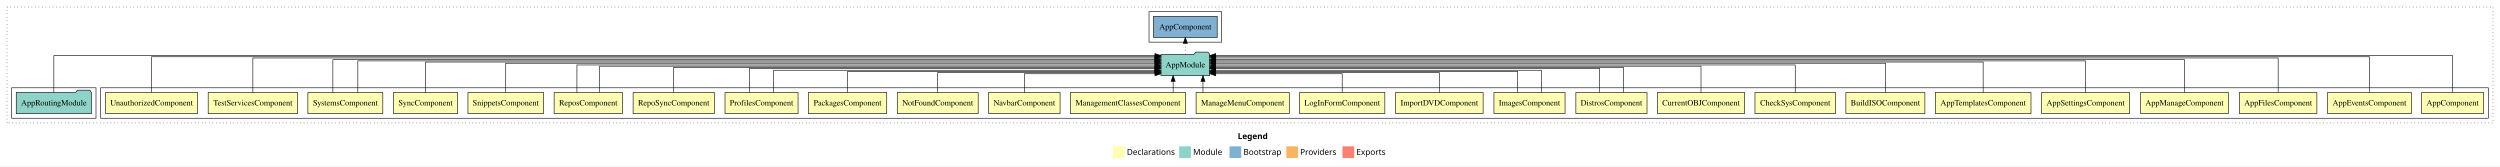
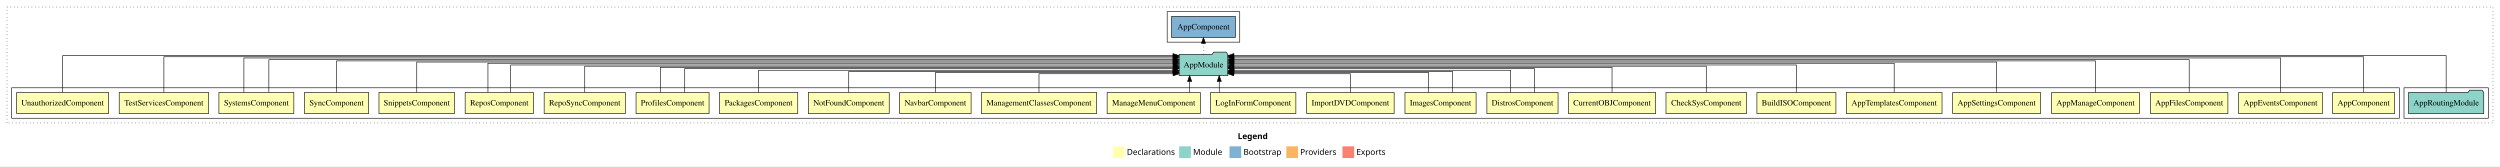
<svg xmlns="http://www.w3.org/2000/svg" width="4271pt" height="284pt" viewBox="0.00 0.00 4271.00 284.00">
  <g id="graph0" class="graph" transform="scale(1 1) rotate(0) translate(4 280)">
    <polygon fill="white" stroke="transparent" points="-4,4 -4,-280 4267,-280 4267,4 -4,4" />
    <text text-anchor="start" x="2110.51" y="-42.4" font-family="sans-serif" font-weight="bold" font-size="14.00">Legend</text>
    <polygon fill="#ffffb3" stroke="transparent" points="1897.5,-10 1897.5,-30 1917.5,-30 1917.5,-10 1897.5,-10" />
    <text text-anchor="start" x="1921.13" y="-15.4" font-family="sans-serif" font-size="14.00">  Declarations</text>
    <polygon fill="#8dd3c7" stroke="transparent" points="2010.5,-10 2010.5,-30 2030.5,-30 2030.5,-10 2010.5,-10" />
    <text text-anchor="start" x="2034.23" y="-15.4" font-family="sans-serif" font-size="14.00">  Module</text>
    <polygon fill="#80b1d3" stroke="transparent" points="2096.5,-10 2096.5,-30 2116.5,-30 2116.5,-10 2096.5,-10" />
    <text text-anchor="start" x="2120.28" y="-15.4" font-family="sans-serif" font-size="14.00">  Bootstrap</text>
    <polygon fill="#fdb462" stroke="transparent" points="2193.5,-10 2193.5,-30 2213.5,-30 2213.5,-10 2193.5,-10" />
    <text text-anchor="start" x="2217.17" y="-15.4" font-family="sans-serif" font-size="14.00">  Providers</text>
    <polygon fill="#fb8072" stroke="transparent" points="2289.5,-10 2289.5,-30 2309.5,-30 2309.5,-10 2289.5,-10" />
    <text text-anchor="start" x="2313.23" y="-15.4" font-family="sans-serif" font-size="14.00">  Exports</text>
    <g id="clust1" class="cluster">
      <polygon fill="none" stroke="black" stroke-dasharray="1,5" points="8,-70 8,-268 4255,-268 4255,-70 8,-70" />
    </g>
+     <g id="clust29" class="cluster">
+       <polygon fill="none" stroke="black" points="4103,-78 4103,-130 4247,-130 4247,-78 4103,-78" />
+     </g>
+     <g id="clust31" class="cluster">
+       <polygon fill="none" stroke="black" points="1990,-208 1990,-260 2114,-260 2114,-208 1990,-208" />
+     </g>
    <g id="clust2" class="cluster">
-       <polygon fill="none" stroke="black" points="168,-78 168,-130 4247,-130 4247,-78 168,-78" />
-     </g>
-     <g id="clust29" class="cluster">
-       <polygon fill="none" stroke="black" points="16,-78 16,-130 160,-130 160,-78 16,-78" />
-     </g>
-     <g id="clust31" class="cluster">
-       <polygon fill="none" stroke="black" points="1959,-208 1959,-260 2083,-260 2083,-208 1959,-208" />
+       <polygon fill="none" stroke="black" points="16,-78 16,-130 4095,-130 4095,-78 16,-78" />
    </g>
    <g id="node1" class="node">
-       <polygon fill="#ffffb3" stroke="black" points="4238.94,-122 4133.06,-122 4133.06,-86 4238.94,-86 4238.94,-122" />
-       <text text-anchor="middle" x="4186" y="-99.8" font-family="Times,serif" font-size="14.00">AppComponent</text>
+       <polygon fill="#ffffb3" stroke="black" points="4086.94,-122 3981.06,-122 3981.06,-86 4086.94,-86 4086.94,-122" />
+       <text text-anchor="middle" x="4034" y="-99.8" font-family="Times,serif" font-size="14.00">AppComponent</text>
    </g>
    <g id="node27" class="node">
-       <polygon fill="#8dd3c7" stroke="black" points="2062.66,-187 2059.66,-191 2038.66,-191 2035.66,-187 1979.34,-187 1979.34,-151 2062.66,-151 2062.66,-187" />
-       <text text-anchor="middle" x="2021" y="-164.8" font-family="Times,serif" font-size="14.00">AppModule</text>
+       <polygon fill="#8dd3c7" stroke="black" points="2093.66,-187 2090.66,-191 2069.66,-191 2066.66,-187 2010.34,-187 2010.34,-151 2093.66,-151 2093.66,-187" />
+       <text text-anchor="middle" x="2052" y="-164.8" font-family="Times,serif" font-size="14.00">AppModule</text>
    </g>
    <g id="edge1" class="edge">
-       <path fill="none" stroke="black" d="M4186,-122.38C4186,-146.28 4186,-185 4186,-185 4186,-185 2072.79,-185 2072.79,-185" />
-       <polygon fill="black" stroke="black" points="2072.79,-181.5 2062.79,-185 2072.79,-188.5 2072.79,-181.5" />
+       <path fill="none" stroke="black" d="M4034,-122.32C4034,-145.66 4034,-183 4034,-183 4034,-183 2103.85,-183 2103.85,-183" />
+       <polygon fill="black" stroke="black" points="2103.85,-179.5 2093.85,-183 2103.85,-186.5 2103.85,-179.5" />
    </g>
    <g id="node2" class="node">
-       <polygon fill="#ffffb3" stroke="black" points="4115.54,-122 3972.46,-122 3972.46,-86 4115.54,-86 4115.54,-122" />
-       <text text-anchor="middle" x="4044" y="-99.8" font-family="Times,serif" font-size="14.00">AppEventsComponent</text>
+       <polygon fill="#ffffb3" stroke="black" points="3963.54,-122 3820.46,-122 3820.46,-86 3963.54,-86 3963.54,-122" />
+       <text text-anchor="middle" x="3892" y="-99.8" font-family="Times,serif" font-size="14.00">AppEventsComponent</text>
    </g>
    <g id="edge2" class="edge">
-       <path fill="none" stroke="black" d="M4044,-122.32C4044,-145.66 4044,-183 4044,-183 4044,-183 2072.79,-183 2072.79,-183" />
-       <polygon fill="black" stroke="black" points="2072.79,-179.5 2062.79,-183 2072.79,-186.5 2072.79,-179.5" />
+       <path fill="none" stroke="black" d="M3892,-122.25C3892,-145.02 3892,-181 3892,-181 3892,-181 2103.89,-181 2103.89,-181" />
+       <polygon fill="black" stroke="black" points="2103.89,-177.5 2093.89,-181 2103.89,-184.5 2103.89,-177.5" />
    </g>
    <g id="node3" class="node">
-       <polygon fill="#ffffb3" stroke="black" points="3954.16,-122 3821.84,-122 3821.84,-86 3954.16,-86 3954.16,-122" />
-       <text text-anchor="middle" x="3888" y="-99.8" font-family="Times,serif" font-size="14.00">AppFilesComponent</text>
+       <polygon fill="#ffffb3" stroke="black" points="3802.16,-122 3669.84,-122 3669.84,-86 3802.16,-86 3802.16,-122" />
+       <text text-anchor="middle" x="3736" y="-99.8" font-family="Times,serif" font-size="14.00">AppFilesComponent</text>
    </g>
    <g id="edge3" class="edge">
-       <path fill="none" stroke="black" d="M3888,-122.25C3888,-145.02 3888,-181 3888,-181 3888,-181 2073.06,-181 2073.06,-181" />
-       <polygon fill="black" stroke="black" points="2073.06,-177.5 2063.06,-181 2073.06,-184.5 2073.06,-177.5" />
+       <path fill="none" stroke="black" d="M3736,-122.29C3736,-144.21 3736,-178 3736,-178 3736,-178 2104.05,-178 2104.05,-178" />
+       <polygon fill="black" stroke="black" points="2104.05,-174.5 2094.05,-178 2104.05,-181.5 2104.05,-174.5" />
    </g>
    <g id="node4" class="node">
-       <polygon fill="#ffffb3" stroke="black" points="3803.03,-122 3652.97,-122 3652.97,-86 3803.03,-86 3803.03,-122" />
-       <text text-anchor="middle" x="3728" y="-99.8" font-family="Times,serif" font-size="14.00">AppManageComponent</text>
+       <polygon fill="#ffffb3" stroke="black" points="3651.03,-122 3500.97,-122 3500.97,-86 3651.03,-86 3651.03,-122" />
+       <text text-anchor="middle" x="3576" y="-99.8" font-family="Times,serif" font-size="14.00">AppManageComponent</text>
    </g>
    <g id="edge4" class="edge">
-       <path fill="none" stroke="black" d="M3728,-122.29C3728,-144.21 3728,-178 3728,-178 3728,-178 2072.77,-178 2072.77,-178" />
-       <polygon fill="black" stroke="black" points="2072.77,-174.5 2062.77,-178 2072.77,-181.5 2072.77,-174.5" />
+       <path fill="none" stroke="black" d="M3576,-122.17C3576,-143.5 3576,-176 3576,-176 3576,-176 2103.95,-176 2103.95,-176" />
+       <polygon fill="black" stroke="black" points="2103.95,-172.5 2093.95,-176 2103.95,-179.5 2103.95,-172.5" />
    </g>
    <g id="node5" class="node">
-       <polygon fill="#ffffb3" stroke="black" points="3634.05,-122 3483.95,-122 3483.95,-86 3634.05,-86 3634.05,-122" />
-       <text text-anchor="middle" x="3559" y="-99.8" font-family="Times,serif" font-size="14.00">AppSettingsComponent</text>
+       <polygon fill="#ffffb3" stroke="black" points="3482.05,-122 3331.95,-122 3331.95,-86 3482.05,-86 3482.05,-122" />
+       <text text-anchor="middle" x="3407" y="-99.8" font-family="Times,serif" font-size="14.00">AppSettingsComponent</text>
    </g>
    <g id="edge5" class="edge">
-       <path fill="none" stroke="black" d="M3559,-122.17C3559,-143.5 3559,-176 3559,-176 3559,-176 2072.94,-176 2072.94,-176" />
-       <polygon fill="black" stroke="black" points="2072.94,-172.5 2062.94,-176 2072.94,-179.5 2072.94,-172.5" />
+       <path fill="none" stroke="black" d="M3407,-122.03C3407,-142.77 3407,-174 3407,-174 3407,-174 2103.66,-174 2103.66,-174" />
+       <polygon fill="black" stroke="black" points="2103.66,-170.5 2093.66,-174 2103.66,-177.5 2103.66,-170.5" />
    </g>
    <g id="node6" class="node">
-       <polygon fill="#ffffb3" stroke="black" points="3465.75,-122 3302.25,-122 3302.25,-86 3465.75,-86 3465.75,-122" />
-       <text text-anchor="middle" x="3384" y="-99.8" font-family="Times,serif" font-size="14.00">AppTemplatesComponent</text>
+       <polygon fill="#ffffb3" stroke="black" points="3313.75,-122 3150.25,-122 3150.25,-86 3313.75,-86 3313.75,-122" />
+       <text text-anchor="middle" x="3232" y="-99.8" font-family="Times,serif" font-size="14.00">AppTemplatesComponent</text>
    </g>
    <g id="edge6" class="edge">
-       <path fill="none" stroke="black" d="M3384,-122.03C3384,-142.77 3384,-174 3384,-174 3384,-174 2072.91,-174 2072.91,-174" />
-       <polygon fill="black" stroke="black" points="2072.91,-170.5 2062.91,-174 2072.91,-177.5 2072.91,-170.5" />
+       <path fill="none" stroke="black" d="M3232,-122.22C3232,-142.37 3232,-172 3232,-172 3232,-172 2104,-172 2104,-172" />
+       <polygon fill="black" stroke="black" points="2104,-168.5 2094,-172 2104,-175.5 2104,-168.5" />
    </g>
    <g id="node7" class="node">
-       <polygon fill="#ffffb3" stroke="black" points="3284.5,-122 3149.5,-122 3149.5,-86 3284.5,-86 3284.5,-122" />
-       <text text-anchor="middle" x="3217" y="-99.8" font-family="Times,serif" font-size="14.00">BuildISOComponent</text>
+       <polygon fill="#ffffb3" stroke="black" points="3132.5,-122 2997.5,-122 2997.5,-86 3132.5,-86 3132.5,-122" />
+       <text text-anchor="middle" x="3065" y="-99.8" font-family="Times,serif" font-size="14.00">BuildISOComponent</text>
    </g>
    <g id="edge7" class="edge">
-       <path fill="none" stroke="black" d="M3217,-122.22C3217,-142.37 3217,-172 3217,-172 3217,-172 2072.86,-172 2072.86,-172" />
-       <polygon fill="black" stroke="black" points="2072.87,-168.5 2062.86,-172 2072.86,-175.5 2072.87,-168.5" />
+       <path fill="none" stroke="black" d="M3065,-122.11C3065,-141.34 3065,-169 3065,-169 3065,-169 2103.92,-169 2103.92,-169" />
+       <polygon fill="black" stroke="black" points="2103.92,-165.5 2093.92,-169 2103.92,-172.5 2103.92,-165.5" />
    </g>
    <g id="node8" class="node">
-       <polygon fill="#ffffb3" stroke="black" points="3131.83,-122 2994.17,-122 2994.17,-86 3131.83,-86 3131.83,-122" />
-       <text text-anchor="middle" x="3063" y="-99.8" font-family="Times,serif" font-size="14.00">CheckSysComponent</text>
+       <polygon fill="#ffffb3" stroke="black" points="2979.83,-122 2842.17,-122 2842.17,-86 2979.83,-86 2979.83,-122" />
+       <text text-anchor="middle" x="2911" y="-99.8" font-family="Times,serif" font-size="14.00">CheckSysComponent</text>
    </g>
    <g id="edge8" class="edge">
-       <path fill="none" stroke="black" d="M3063,-122.11C3063,-141.34 3063,-169 3063,-169 3063,-169 2072.81,-169 2072.81,-169" />
-       <polygon fill="black" stroke="black" points="2072.81,-165.5 2062.81,-169 2072.81,-172.5 2072.81,-165.5" />
+       <path fill="none" stroke="black" d="M2911,-122.22C2911,-140.83 2911,-167 2911,-167 2911,-167 2103.72,-167 2103.72,-167" />
+       <polygon fill="black" stroke="black" points="2103.72,-163.5 2093.72,-167 2103.72,-170.5 2103.72,-163.5" />
    </g>
    <g id="node9" class="node">
-       <polygon fill="#ffffb3" stroke="black" points="2976.48,-122 2827.52,-122 2827.52,-86 2976.48,-86 2976.48,-122" />
-       <text text-anchor="middle" x="2902" y="-99.8" font-family="Times,serif" font-size="14.00">CurrentOBJComponent</text>
+       <polygon fill="#ffffb3" stroke="black" points="2824.48,-122 2675.52,-122 2675.52,-86 2824.48,-86 2824.48,-122" />
+       <text text-anchor="middle" x="2750" y="-99.8" font-family="Times,serif" font-size="14.00">CurrentOBJComponent</text>
    </g>
    <g id="edge9" class="edge">
-       <path fill="none" stroke="black" d="M2902,-122.22C2902,-140.83 2902,-167 2902,-167 2902,-167 2072.9,-167 2072.9,-167" />
-       <polygon fill="black" stroke="black" points="2072.9,-163.5 2062.9,-167 2072.9,-170.5 2072.9,-163.5" />
+       <path fill="none" stroke="black" d="M2750,-122.3C2750,-140.27 2750,-165 2750,-165 2750,-165 2103.83,-165 2103.83,-165" />
+       <polygon fill="black" stroke="black" points="2103.83,-161.5 2093.83,-165 2103.83,-168.5 2103.83,-161.5" />
    </g>
    <g id="node10" class="node">
-       <polygon fill="#ffffb3" stroke="black" points="2809.77,-122 2688.23,-122 2688.23,-86 2809.77,-86 2809.77,-122" />
-       <text text-anchor="middle" x="2749" y="-99.8" font-family="Times,serif" font-size="14.00">DistrosComponent</text>
+       <polygon fill="#ffffb3" stroke="black" points="2657.77,-122 2536.23,-122 2536.23,-86 2657.77,-86 2657.77,-122" />
+       <text text-anchor="middle" x="2597" y="-99.8" font-family="Times,serif" font-size="14.00">DistrosComponent</text>
    </g>
    <g id="edge10" class="edge">
-       <path fill="none" stroke="black" d="M2769.3,-122.3C2769.3,-140.27 2769.3,-165 2769.3,-165 2769.3,-165 2072.84,-165 2072.84,-165" />
-       <polygon fill="black" stroke="black" points="2072.84,-161.5 2062.84,-165 2072.83,-168.5 2072.84,-161.5" />
+       <path fill="none" stroke="black" d="M2617.3,-122.02C2617.3,-139.37 2617.3,-163 2617.3,-163 2617.3,-163 2104.03,-163 2104.03,-163" />
+       <polygon fill="black" stroke="black" points="2104.03,-159.5 2094.03,-163 2104.03,-166.5 2104.03,-159.5" />
    </g>
    <g id="edge11" class="edge">
-       <path fill="none" stroke="black" d="M2728.7,-122.02C2728.7,-139.37 2728.7,-163 2728.7,-163 2728.7,-163 2072.89,-163 2072.89,-163" />
-       <polygon fill="black" stroke="black" points="2072.89,-159.5 2062.89,-163 2072.89,-166.5 2072.89,-159.5" />
+       <path fill="none" stroke="black" d="M2576.7,-122.03C2576.7,-138.4 2576.7,-160 2576.7,-160 2576.7,-160 2104.05,-160 2104.05,-160" />
+       <polygon fill="black" stroke="black" points="2104.05,-156.5 2094.05,-160 2104.05,-163.5 2104.05,-156.5" />
    </g>
    <g id="node11" class="node">
-       <polygon fill="#ffffb3" stroke="black" points="2669.76,-122 2548.24,-122 2548.24,-86 2669.76,-86 2669.76,-122" />
-       <text text-anchor="middle" x="2609" y="-99.8" font-family="Times,serif" font-size="14.00">ImagesComponent</text>
+       <polygon fill="#ffffb3" stroke="black" points="2517.76,-122 2396.24,-122 2396.24,-86 2517.76,-86 2517.76,-122" />
+       <text text-anchor="middle" x="2457" y="-99.8" font-family="Times,serif" font-size="14.00">ImagesComponent</text>
    </g>
    <g id="edge12" class="edge">
-       <path fill="none" stroke="black" d="M2629.29,-122.03C2629.29,-138.4 2629.29,-160 2629.29,-160 2629.29,-160 2072.81,-160 2072.81,-160" />
-       <polygon fill="black" stroke="black" points="2072.81,-156.5 2062.81,-160 2072.81,-163.5 2072.81,-156.5" />
+       <path fill="none" stroke="black" d="M2436.71,-122.19C2436.71,-137.18 2436.71,-156 2436.71,-156 2436.71,-156 2103.9,-156 2103.9,-156" />
+       <polygon fill="black" stroke="black" points="2103.9,-152.5 2093.9,-156 2103.9,-159.5 2103.9,-152.5" />
    </g>
    <g id="edge13" class="edge">
-       <path fill="none" stroke="black" d="M2588.71,-122.28C2588.71,-137.95 2588.71,-158 2588.71,-158 2588.71,-158 2072.74,-158 2072.74,-158" />
-       <polygon fill="black" stroke="black" points="2072.74,-154.5 2062.74,-158 2072.74,-161.5 2072.74,-154.5" />
+       <path fill="none" stroke="black" d="M2477.29,-122.28C2477.29,-137.95 2477.29,-158 2477.29,-158 2477.29,-158 2103.94,-158 2103.94,-158" />
+       <polygon fill="black" stroke="black" points="2103.94,-154.5 2093.94,-158 2103.94,-161.5 2103.94,-154.5" />
    </g>
    <g id="node12" class="node">
-       <polygon fill="#ffffb3" stroke="black" points="2529.75,-122 2380.25,-122 2380.25,-86 2529.75,-86 2529.75,-122" />
-       <text text-anchor="middle" x="2455" y="-99.8" font-family="Times,serif" font-size="14.00">ImportDVDComponent</text>
+       <polygon fill="#ffffb3" stroke="black" points="2377.75,-122 2228.25,-122 2228.25,-86 2377.75,-86 2377.75,-122" />
+       <text text-anchor="middle" x="2303" y="-99.8" font-family="Times,serif" font-size="14.00">ImportDVDComponent</text>
    </g>
    <g id="edge14" class="edge">
-       <path fill="none" stroke="black" d="M2455,-122.19C2455,-137.18 2455,-156 2455,-156 2455,-156 2073.01,-156 2073.01,-156" />
-       <polygon fill="black" stroke="black" points="2073.01,-152.5 2063.01,-156 2073.01,-159.5 2073.01,-152.5" />
+       <path fill="none" stroke="black" d="M2303,-122.05C2303,-136.37 2303,-154 2303,-154 2303,-154 2103.73,-154 2103.73,-154" />
+       <polygon fill="black" stroke="black" points="2103.73,-150.5 2093.73,-154 2103.73,-157.5 2103.73,-150.5" />
    </g>
    <g id="node13" class="node">
-       <polygon fill="#ffffb3" stroke="black" points="2361.88,-122 2216.12,-122 2216.12,-86 2361.88,-86 2361.88,-122" />
-       <text text-anchor="middle" x="2289" y="-99.8" font-family="Times,serif" font-size="14.00">LogInFormComponent</text>
+       <polygon fill="#ffffb3" stroke="black" points="2209.88,-122 2064.12,-122 2064.12,-86 2209.88,-86 2209.88,-122" />
+       <text text-anchor="middle" x="2137" y="-99.8" font-family="Times,serif" font-size="14.00">LogInFormComponent</text>
    </g>
    <g id="edge15" class="edge">
-       <path fill="none" stroke="black" d="M2289,-122.05C2289,-136.37 2289,-154 2289,-154 2289,-154 2072.88,-154 2072.88,-154" />
-       <polygon fill="black" stroke="black" points="2072.88,-150.5 2062.88,-154 2072.87,-157.5 2072.88,-150.5" />
+       <path fill="none" stroke="black" d="M2078.94,-122.11C2078.94,-122.11 2078.94,-140.99 2078.94,-140.99" />
+       <polygon fill="black" stroke="black" points="2075.44,-140.99 2078.94,-150.99 2082.44,-140.99 2075.44,-140.99" />
    </g>
    <g id="node14" class="node">
-       <polygon fill="#ffffb3" stroke="black" points="2198.58,-122 2039.42,-122 2039.42,-86 2198.58,-86 2198.58,-122" />
-       <text text-anchor="middle" x="2119" y="-99.8" font-family="Times,serif" font-size="14.00">ManageMenuComponent</text>
+       <polygon fill="#ffffb3" stroke="black" points="2046.58,-122 1887.42,-122 1887.42,-86 2046.58,-86 2046.58,-122" />
+       <text text-anchor="middle" x="1967" y="-99.8" font-family="Times,serif" font-size="14.00">ManageMenuComponent</text>
    </g>
    <g id="edge16" class="edge">
-       <path fill="none" stroke="black" d="M2051.14,-122.11C2051.14,-122.11 2051.14,-140.99 2051.14,-140.99" />
-       <polygon fill="black" stroke="black" points="2047.64,-140.99 2051.14,-150.99 2054.64,-140.99 2047.64,-140.99" />
+       <path fill="none" stroke="black" d="M2028.36,-122.11C2028.36,-122.11 2028.36,-140.99 2028.36,-140.99" />
+       <polygon fill="black" stroke="black" points="2024.86,-140.99 2028.36,-150.99 2031.86,-140.99 2024.86,-140.99" />
    </g>
    <g id="node15" class="node">
-       <polygon fill="#ffffb3" stroke="black" points="2021.41,-122 1824.59,-122 1824.59,-86 2021.41,-86 2021.41,-122" />
-       <text text-anchor="middle" x="1923" y="-99.8" font-family="Times,serif" font-size="14.00">ManagementClassesComponent</text>
+       <polygon fill="#ffffb3" stroke="black" points="1869.41,-122 1672.59,-122 1672.59,-86 1869.41,-86 1869.41,-122" />
+       <text text-anchor="middle" x="1771" y="-99.8" font-family="Times,serif" font-size="14.00">ManagementClassesComponent</text>
    </g>
    <g id="edge17" class="edge">
-       <path fill="none" stroke="black" d="M2000.19,-122.11C2000.19,-122.11 2000.19,-140.99 2000.19,-140.99" />
-       <polygon fill="black" stroke="black" points="1996.69,-140.99 2000.19,-150.99 2003.69,-140.99 1996.69,-140.99" />
+       <path fill="none" stroke="black" d="M1771,-122.05C1771,-136.37 1771,-154 1771,-154 1771,-154 2000.23,-154 2000.23,-154" />
+       <polygon fill="black" stroke="black" points="2000.23,-157.5 2010.23,-154 2000.23,-150.5 2000.23,-157.5" />
    </g>
    <g id="node16" class="node">
-       <polygon fill="#ffffb3" stroke="black" points="1807.03,-122 1684.97,-122 1684.97,-86 1807.03,-86 1807.03,-122" />
-       <text text-anchor="middle" x="1746" y="-99.8" font-family="Times,serif" font-size="14.00">NavbarComponent</text>
+       <polygon fill="#ffffb3" stroke="black" points="1655.03,-122 1532.97,-122 1532.97,-86 1655.03,-86 1655.03,-122" />
+       <text text-anchor="middle" x="1594" y="-99.8" font-family="Times,serif" font-size="14.00">NavbarComponent</text>
    </g>
    <g id="edge18" class="edge">
-       <path fill="none" stroke="black" d="M1746,-122.05C1746,-136.37 1746,-154 1746,-154 1746,-154 1969.23,-154 1969.23,-154" />
-       <polygon fill="black" stroke="black" points="1969.23,-157.5 1979.23,-154 1969.23,-150.5 1969.23,-157.5" />
+       <path fill="none" stroke="black" d="M1594,-122.19C1594,-137.18 1594,-156 1594,-156 1594,-156 2000.14,-156 2000.14,-156" />
+       <polygon fill="black" stroke="black" points="2000.14,-159.5 2010.14,-156 2000.14,-152.5 2000.14,-159.5" />
    </g>
    <g id="node17" class="node">
-       <polygon fill="#ffffb3" stroke="black" points="1667.11,-122 1528.89,-122 1528.89,-86 1667.11,-86 1667.11,-122" />
-       <text text-anchor="middle" x="1598" y="-99.8" font-family="Times,serif" font-size="14.00">NotFoundComponent</text>
+       <polygon fill="#ffffb3" stroke="black" points="1515.11,-122 1376.89,-122 1376.89,-86 1515.11,-86 1515.11,-122" />
+       <text text-anchor="middle" x="1446" y="-99.8" font-family="Times,serif" font-size="14.00">NotFoundComponent</text>
    </g>
    <g id="edge19" class="edge">
-       <path fill="none" stroke="black" d="M1598,-122.19C1598,-137.18 1598,-156 1598,-156 1598,-156 1969.28,-156 1969.28,-156" />
-       <polygon fill="black" stroke="black" points="1969.28,-159.5 1979.28,-156 1969.28,-152.5 1969.28,-159.5" />
+       <path fill="none" stroke="black" d="M1446,-122.28C1446,-137.95 1446,-158 1446,-158 1446,-158 1999.87,-158 1999.87,-158" />
+       <polygon fill="black" stroke="black" points="1999.87,-161.5 2009.87,-158 1999.87,-154.5 1999.87,-161.5" />
    </g>
    <g id="node18" class="node">
-       <polygon fill="#ffffb3" stroke="black" points="1510.92,-122 1377.08,-122 1377.08,-86 1510.92,-86 1510.92,-122" />
-       <text text-anchor="middle" x="1444" y="-99.8" font-family="Times,serif" font-size="14.00">PackagesComponent</text>
+       <polygon fill="#ffffb3" stroke="black" points="1358.92,-122 1225.08,-122 1225.08,-86 1358.92,-86 1358.92,-122" />
+       <text text-anchor="middle" x="1292" y="-99.8" font-family="Times,serif" font-size="14.00">PackagesComponent</text>
    </g>
    <g id="edge20" class="edge">
-       <path fill="none" stroke="black" d="M1444,-122.28C1444,-137.95 1444,-158 1444,-158 1444,-158 1969.04,-158 1969.04,-158" />
-       <polygon fill="black" stroke="black" points="1969.04,-161.5 1979.04,-158 1969.04,-154.5 1969.04,-161.5" />
+       <path fill="none" stroke="black" d="M1292,-122.03C1292,-138.4 1292,-160 1292,-160 1292,-160 2000.33,-160 2000.33,-160" />
+       <polygon fill="black" stroke="black" points="2000.33,-163.5 2010.33,-160 2000.33,-156.5 2000.33,-163.5" />
    </g>
    <g id="node19" class="node">
-       <polygon fill="#ffffb3" stroke="black" points="1359.38,-122 1234.62,-122 1234.62,-86 1359.38,-86 1359.38,-122" />
-       <text text-anchor="middle" x="1297" y="-99.8" font-family="Times,serif" font-size="14.00">ProfilesComponent</text>
+       <polygon fill="#ffffb3" stroke="black" points="1207.38,-122 1082.62,-122 1082.62,-86 1207.38,-86 1207.38,-122" />
+       <text text-anchor="middle" x="1145" y="-99.8" font-family="Times,serif" font-size="14.00">ProfilesComponent</text>
    </g>
    <g id="edge21" class="edge">
-       <path fill="none" stroke="black" d="M1317.81,-122.03C1317.81,-138.4 1317.81,-160 1317.81,-160 1317.81,-160 1969.12,-160 1969.12,-160" />
-       <polygon fill="black" stroke="black" points="1969.12,-163.5 1979.12,-160 1969.12,-156.5 1969.12,-163.5" />
+       <path fill="none" stroke="black" d="M1165.81,-122.02C1165.81,-139.37 1165.81,-163 1165.81,-163 1165.81,-163 2000.15,-163 2000.15,-163" />
+       <polygon fill="black" stroke="black" points="2000.15,-166.5 2010.15,-163 2000.15,-159.5 2000.15,-166.5" />
    </g>
    <g id="edge22" class="edge">
-       <path fill="none" stroke="black" d="M1276.19,-122.02C1276.19,-139.37 1276.19,-163 1276.19,-163 1276.19,-163 1969.09,-163 1969.09,-163" />
-       <polygon fill="black" stroke="black" points="1969.09,-166.5 1979.09,-163 1969.09,-159.5 1969.09,-166.5" />
+       <path fill="none" stroke="black" d="M1124.19,-122.3C1124.19,-140.27 1124.19,-165 1124.19,-165 1124.19,-165 2000.33,-165 2000.33,-165" />
+       <polygon fill="black" stroke="black" points="2000.33,-168.5 2010.33,-165 2000.33,-161.5 2000.33,-168.5" />
    </g>
    <g id="node20" class="node">
-       <polygon fill="#ffffb3" stroke="black" points="1216.38,-122 1077.62,-122 1077.62,-86 1216.38,-86 1216.38,-122" />
-       <text text-anchor="middle" x="1147" y="-99.8" font-family="Times,serif" font-size="14.00">RepoSyncComponent</text>
+       <polygon fill="#ffffb3" stroke="black" points="1064.38,-122 925.62,-122 925.62,-86 1064.38,-86 1064.38,-122" />
+       <text text-anchor="middle" x="995" y="-99.8" font-family="Times,serif" font-size="14.00">RepoSyncComponent</text>
    </g>
    <g id="edge23" class="edge">
-       <path fill="none" stroke="black" d="M1147,-122.3C1147,-140.27 1147,-165 1147,-165 1147,-165 1969.14,-165 1969.14,-165" />
-       <polygon fill="black" stroke="black" points="1969.14,-168.5 1979.14,-165 1969.14,-161.5 1969.14,-168.5" />
+       <path fill="none" stroke="black" d="M995,-122.22C995,-140.83 995,-167 995,-167 995,-167 2000.24,-167 2000.24,-167" />
+       <polygon fill="black" stroke="black" points="2000.24,-170.5 2010.24,-167 2000.24,-163.5 2000.24,-170.5" />
    </g>
    <g id="node21" class="node">
-       <polygon fill="#ffffb3" stroke="black" points="1059.33,-122 942.67,-122 942.67,-86 1059.33,-86 1059.33,-122" />
-       <text text-anchor="middle" x="1001" y="-99.8" font-family="Times,serif" font-size="14.00">ReposComponent</text>
+       <polygon fill="#ffffb3" stroke="black" points="907.33,-122 790.67,-122 790.67,-86 907.33,-86 907.33,-122" />
+       <text text-anchor="middle" x="849" y="-99.8" font-family="Times,serif" font-size="14.00">ReposComponent</text>
    </g>
    <g id="edge24" class="edge">
-       <path fill="none" stroke="black" d="M1020.39,-122.22C1020.39,-140.83 1020.39,-167 1020.39,-167 1020.39,-167 1969.28,-167 1969.28,-167" />
-       <polygon fill="black" stroke="black" points="1969.28,-170.5 1979.28,-167 1969.28,-163.5 1969.28,-170.5" />
+       <path fill="none" stroke="black" d="M829.61,-122.22C829.61,-142.37 829.61,-172 829.61,-172 829.61,-172 2000.28,-172 2000.28,-172" />
+       <polygon fill="black" stroke="black" points="2000.28,-175.5 2010.28,-172 2000.28,-168.5 2000.28,-175.5" />
    </g>
    <g id="edge25" class="edge">
-       <path fill="none" stroke="black" d="M981.61,-122.11C981.61,-141.34 981.61,-169 981.61,-169 981.61,-169 1969.29,-169 1969.29,-169" />
-       <polygon fill="black" stroke="black" points="1969.29,-172.5 1979.29,-169 1969.29,-165.5 1969.29,-172.5" />
+       <path fill="none" stroke="black" d="M868.39,-122.11C868.39,-141.34 868.39,-169 868.39,-169 868.39,-169 2000.22,-169 2000.22,-169" />
+       <polygon fill="black" stroke="black" points="2000.22,-172.5 2010.22,-169 2000.22,-165.5 2000.22,-172.5" />
    </g>
    <g id="node22" class="node">
-       <polygon fill="#ffffb3" stroke="black" points="924.56,-122 795.44,-122 795.44,-86 924.56,-86 924.56,-122" />
-       <text text-anchor="middle" x="860" y="-99.8" font-family="Times,serif" font-size="14.00">SnippetsComponent</text>
+       <polygon fill="#ffffb3" stroke="black" points="772.56,-122 643.44,-122 643.44,-86 772.56,-86 772.56,-122" />
+       <text text-anchor="middle" x="708" y="-99.8" font-family="Times,serif" font-size="14.00">SnippetsComponent</text>
    </g>
    <g id="edge26" class="edge">
-       <path fill="none" stroke="black" d="M860,-122.22C860,-142.37 860,-172 860,-172 860,-172 1969.34,-172 1969.34,-172" />
-       <polygon fill="black" stroke="black" points="1969.34,-175.5 1979.34,-172 1969.34,-168.5 1969.34,-175.5" />
+       <path fill="none" stroke="black" d="M708,-122.03C708,-142.77 708,-174 708,-174 708,-174 2000.3,-174 2000.3,-174" />
+       <polygon fill="black" stroke="black" points="2000.3,-177.5 2010.3,-174 2000.3,-170.5 2000.3,-177.5" />
    </g>
    <g id="node23" class="node">
-       <polygon fill="#ffffb3" stroke="black" points="777.83,-122 668.17,-122 668.17,-86 777.83,-86 777.83,-122" />
-       <text text-anchor="middle" x="723" y="-99.8" font-family="Times,serif" font-size="14.00">SyncComponent</text>
+       <polygon fill="#ffffb3" stroke="black" points="625.83,-122 516.17,-122 516.17,-86 625.83,-86 625.83,-122" />
+       <text text-anchor="middle" x="571" y="-99.8" font-family="Times,serif" font-size="14.00">SyncComponent</text>
    </g>
    <g id="edge27" class="edge">
-       <path fill="none" stroke="black" d="M723,-122.03C723,-142.77 723,-174 723,-174 723,-174 1969.28,-174 1969.28,-174" />
-       <polygon fill="black" stroke="black" points="1969.28,-177.5 1979.28,-174 1969.28,-170.5 1969.28,-177.5" />
+       <path fill="none" stroke="black" d="M571,-122.17C571,-143.5 571,-176 571,-176 571,-176 2000.06,-176 2000.06,-176" />
+       <polygon fill="black" stroke="black" points="2000.06,-179.5 2010.06,-176 2000.06,-172.5 2000.06,-179.5" />
    </g>
    <g id="node24" class="node">
-       <polygon fill="#ffffb3" stroke="black" points="650,-122 522,-122 522,-86 650,-86 650,-122" />
-       <text text-anchor="middle" x="586" y="-99.8" font-family="Times,serif" font-size="14.00">SystemsComponent</text>
+       <polygon fill="#ffffb3" stroke="black" points="498,-122 370,-122 370,-86 498,-86 498,-122" />
+       <text text-anchor="middle" x="434" y="-99.8" font-family="Times,serif" font-size="14.00">SystemsComponent</text>
    </g>
    <g id="edge28" class="edge">
-       <path fill="none" stroke="black" d="M607.33,-122.17C607.33,-143.5 607.33,-176 607.33,-176 607.33,-176 1969.08,-176 1969.08,-176" />
-       <polygon fill="black" stroke="black" points="1969.08,-179.5 1979.08,-176 1969.08,-172.5 1969.08,-179.5" />
+       <path fill="none" stroke="black" d="M455.33,-122.29C455.33,-144.21 455.33,-178 455.33,-178 455.33,-178 2000.11,-178 2000.11,-178" />
+       <polygon fill="black" stroke="black" points="2000.11,-181.5 2010.11,-178 2000.11,-174.5 2000.11,-181.5" />
    </g>
    <g id="edge29" class="edge">
-       <path fill="none" stroke="black" d="M564.67,-122.29C564.67,-144.21 564.67,-178 564.67,-178 564.67,-178 1968.99,-178 1968.99,-178" />
-       <polygon fill="black" stroke="black" points="1968.99,-181.5 1978.99,-178 1968.99,-174.5 1968.99,-181.5" />
+       <path fill="none" stroke="black" d="M412.67,-122.25C412.67,-145.02 412.67,-181 412.67,-181 412.67,-181 2000.24,-181 2000.24,-181" />
+       <polygon fill="black" stroke="black" points="2000.24,-184.5 2010.24,-181 2000.24,-177.5 2000.24,-184.5" />
    </g>
    <g id="node25" class="node">
-       <polygon fill="#ffffb3" stroke="black" points="504.36,-122 351.64,-122 351.64,-86 504.36,-86 504.36,-122" />
-       <text text-anchor="middle" x="428" y="-99.8" font-family="Times,serif" font-size="14.00">TestServicesComponent</text>
+       <polygon fill="#ffffb3" stroke="black" points="352.36,-122 199.64,-122 199.64,-86 352.36,-86 352.36,-122" />
+       <text text-anchor="middle" x="276" y="-99.8" font-family="Times,serif" font-size="14.00">TestServicesComponent</text>
    </g>
    <g id="edge30" class="edge">
-       <path fill="none" stroke="black" d="M428,-122.25C428,-145.02 428,-181 428,-181 428,-181 1969.21,-181 1969.21,-181" />
-       <polygon fill="black" stroke="black" points="1969.21,-184.5 1979.21,-181 1969.21,-177.5 1969.21,-184.5" />
+       <path fill="none" stroke="black" d="M276,-122.32C276,-145.66 276,-183 276,-183 276,-183 2000.28,-183 2000.28,-183" />
+       <polygon fill="black" stroke="black" points="2000.28,-186.5 2010.28,-183 2000.28,-179.5 2000.28,-186.5" />
    </g>
    <g id="node26" class="node">
-       <polygon fill="#ffffb3" stroke="black" points="333.53,-122 176.47,-122 176.47,-86 333.53,-86 333.53,-122" />
-       <text text-anchor="middle" x="255" y="-99.8" font-family="Times,serif" font-size="14.00">UnauthorizedComponent</text>
+       <polygon fill="#ffffb3" stroke="black" points="181.53,-122 24.47,-122 24.47,-86 181.53,-86 181.53,-122" />
+       <text text-anchor="middle" x="103" y="-99.8" font-family="Times,serif" font-size="14.00">UnauthorizedComponent</text>
    </g>
    <g id="edge31" class="edge">
-       <path fill="none" stroke="black" d="M255,-122.32C255,-145.66 255,-183 255,-183 255,-183 1969.09,-183 1969.09,-183" />
-       <polygon fill="black" stroke="black" points="1969.09,-186.5 1979.09,-183 1969.09,-179.5 1969.09,-186.5" />
+       <path fill="none" stroke="black" d="M103,-122.38C103,-146.28 103,-185 103,-185 103,-185 1999.94,-185 1999.94,-185" />
+       <polygon fill="black" stroke="black" points="1999.94,-188.5 2009.94,-185 1999.94,-181.5 1999.94,-188.5" />
    </g>
    <g id="node29" class="node">
-       <polygon fill="#80b1d3" stroke="black" points="2075.44,-252 1966.56,-252 1966.56,-216 2075.44,-216 2075.44,-252" />
-       <text text-anchor="middle" x="2021" y="-229.8" font-family="Times,serif" font-size="14.00">AppComponent </text>
+       <polygon fill="#80b1d3" stroke="black" points="2106.44,-252 1997.56,-252 1997.56,-216 2106.44,-216 2106.44,-252" />
+       <text text-anchor="middle" x="2052" y="-229.8" font-family="Times,serif" font-size="14.00">AppComponent </text>
    </g>
    <g id="edge33" class="edge">
-       <path fill="none" stroke="black" stroke-dasharray="1,5" d="M2021,-187.11C2021,-187.11 2021,-205.99 2021,-205.99" />
-       <polygon fill="black" stroke="black" points="2017.5,-205.99 2021,-215.99 2024.5,-205.99 2017.5,-205.99" />
+       <path fill="none" stroke="black" stroke-dasharray="1,5" d="M2052,-187.11C2052,-187.11 2052,-205.99 2052,-205.99" />
+       <polygon fill="black" stroke="black" points="2048.5,-205.99 2052,-215.99 2055.5,-205.99 2048.5,-205.99" />
    </g>
    <g id="node28" class="node">
-       <polygon fill="#8dd3c7" stroke="black" points="152.27,-122 149.27,-126 128.27,-126 125.27,-122 23.73,-122 23.73,-86 152.27,-86 152.27,-122" />
-       <text text-anchor="middle" x="88" y="-99.8" font-family="Times,serif" font-size="14.00">AppRoutingModule</text>
+       <polygon fill="#8dd3c7" stroke="black" points="4239.27,-122 4236.27,-126 4215.27,-126 4212.27,-122 4110.73,-122 4110.73,-86 4239.27,-86 4239.27,-122" />
+       <text text-anchor="middle" x="4175" y="-99.8" font-family="Times,serif" font-size="14.00">AppRoutingModule</text>
    </g>
    <g id="edge32" class="edge">
-       <path fill="none" stroke="black" d="M88,-122.38C88,-146.28 88,-185 88,-185 88,-185 1969.28,-185 1969.28,-185" />
-       <polygon fill="black" stroke="black" points="1969.28,-188.5 1979.28,-185 1969.28,-181.5 1969.28,-188.5" />
+       <path fill="none" stroke="black" d="M4175,-122.38C4175,-146.28 4175,-185 4175,-185 4175,-185 2103.93,-185 2103.93,-185" />
+       <polygon fill="black" stroke="black" points="2103.93,-181.5 2093.93,-185 2103.93,-188.5 2103.93,-181.5" />
    </g>
  </g>
</svg>
